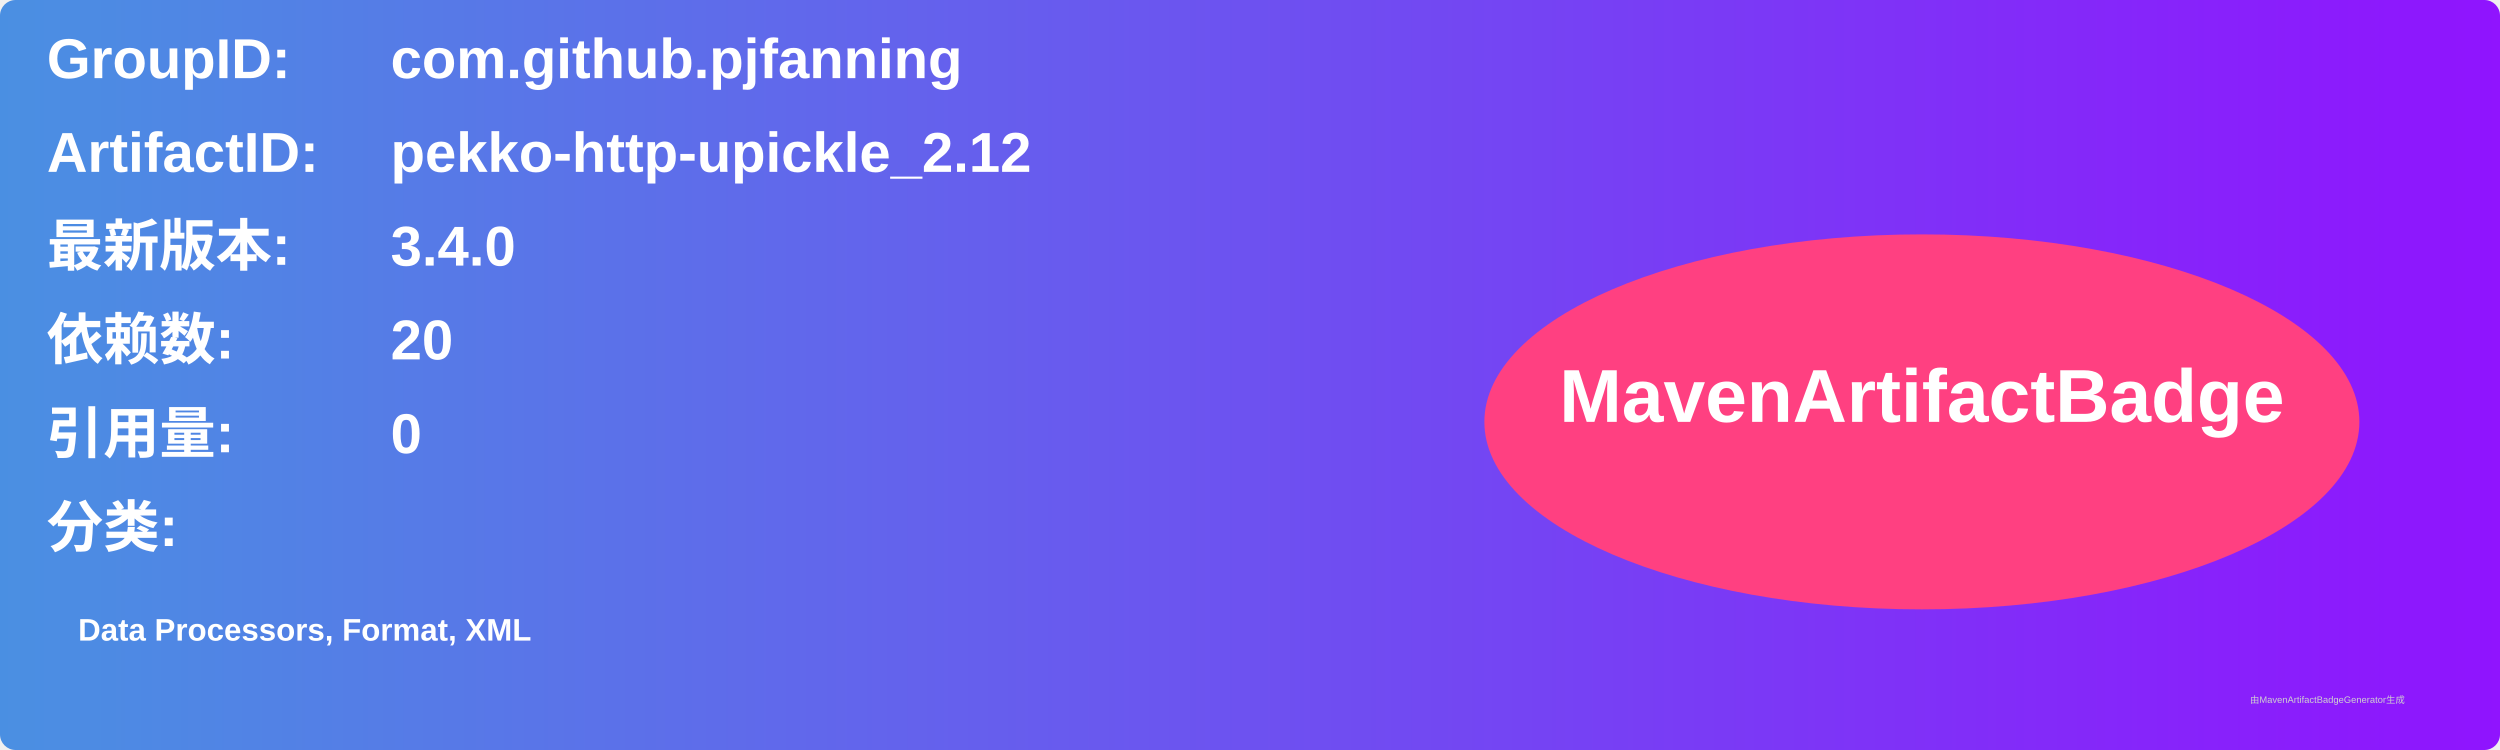
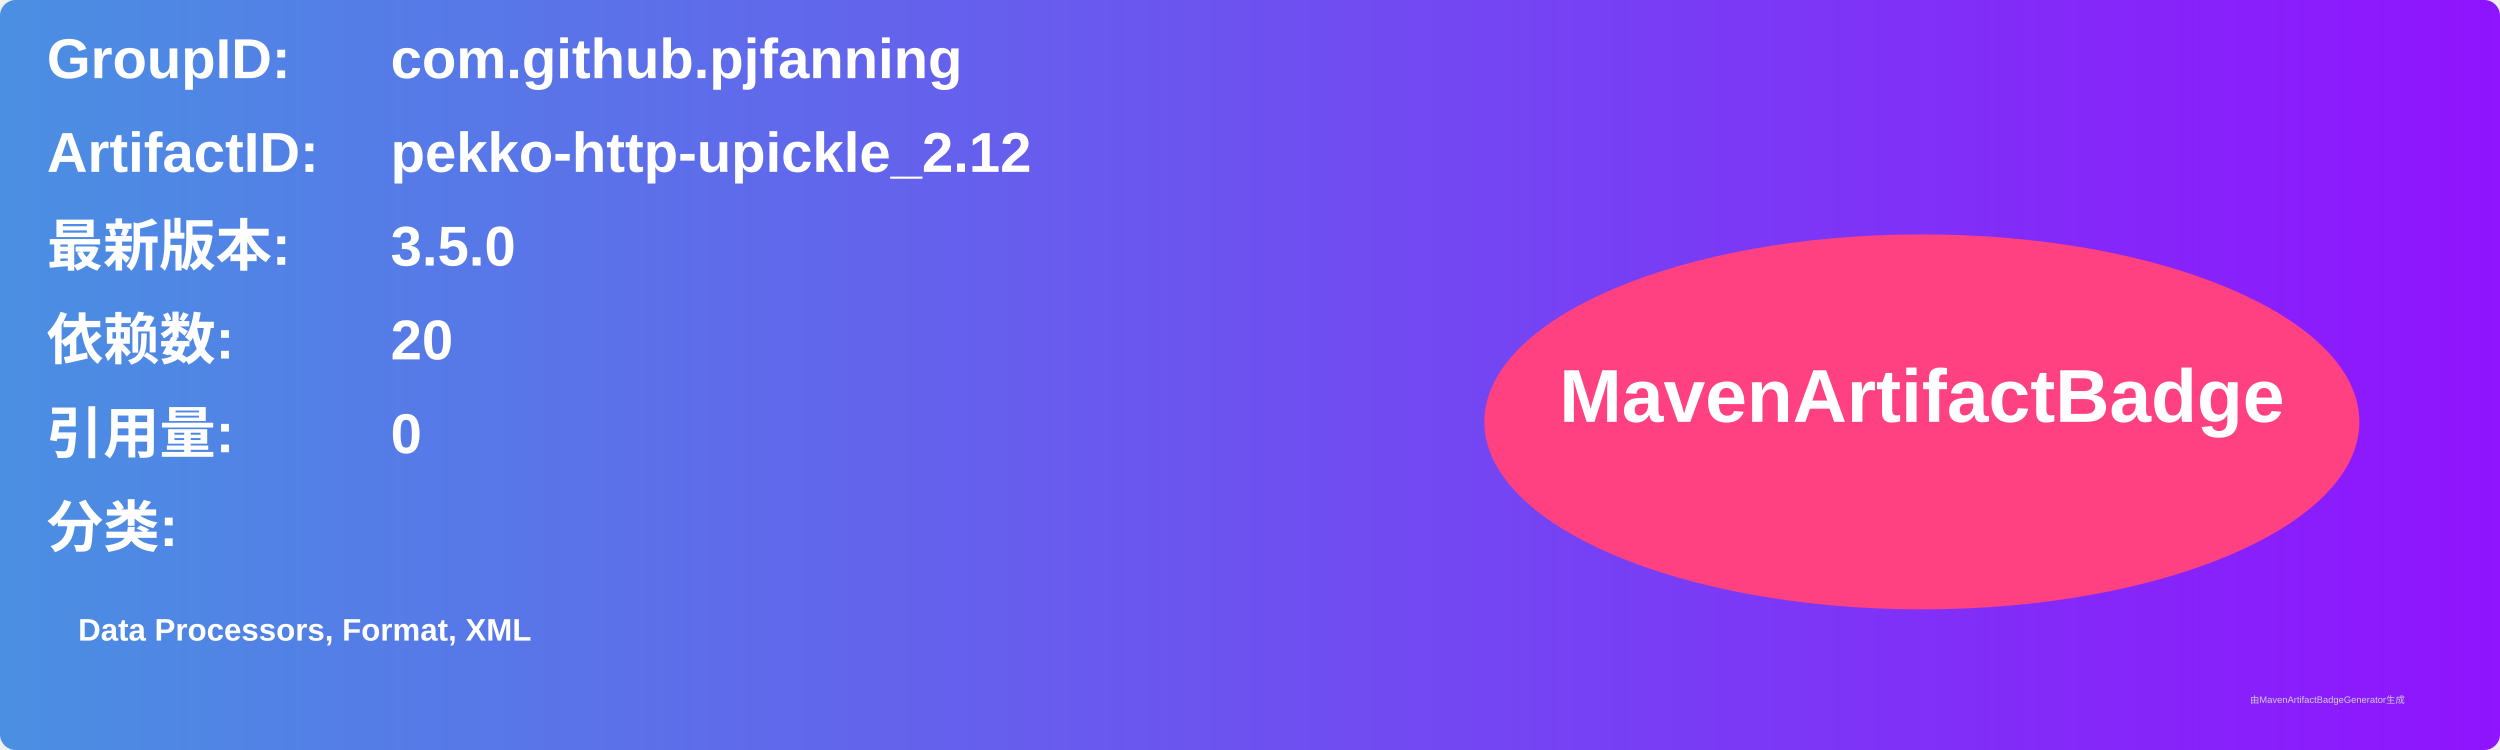
<svg xmlns="http://www.w3.org/2000/svg" width="800" height="240" viewBox="0 0 800 240">
  <linearGradient id="grad" x1="0%" y1="0%" x2="100%" y2="0%">
    <stop offset="0%" stop-color="#4a90e2" />
    <stop offset="100%" stop-color="#9013fe" />
  </linearGradient>
  <rect width="100%" height="100%" rx="5" ry="5" fill="url(#grad)" />
  <g transform="translate(15, 15)">
    <text x="0" y="10" font-family="Arial" font-size="18" fill="white" font-weight="bold" width="260">GroupID:</text>
    <text x="110" y="10" font-family="Arial" font-size="18" fill="white" font-weight="bold" width="460">com.github.pjfanning</text>
    <text x="0" y="40" font-family="Arial" font-size="18" fill="white" font-weight="bold" width="260">ArtifactID:</text>
    <text x="110" y="40" font-family="Arial" font-size="18" fill="white" font-weight="bold" width="460">pekko-http-upickle_2.12</text>
    <text x="0" y="70" font-family="Arial" font-size="18" fill="white" font-weight="bold">最新版本:</text>
    <text x="110" y="70" font-family="Arial" font-size="18" fill="white" font-weight="bold">
-       <tspan font-weight="bold">3.4.0</tspan>
+       <tspan font-weight="bold">3.5.0</tspan>
    </text>
    <text x="0" y="100" font-family="Arial" font-size="18" fill="white" font-weight="bold">依赖数: </text>
    <text x="110" y="100" font-family="Arial" font-size="18" fill="white">
      <tspan font-weight="bold">20</tspan>
    </text>
    <text x="0" y="130" font-family="Arial" font-size="18" fill="white" font-weight="bold">引用量: </text>
    <text x="110" y="130" font-family="Arial" font-size="18" fill="white">
      <tspan font-weight="bold">0</tspan>
    </text>
    <text x="0" y="160" font-family="Arial" font-size="18" fill="white" font-weight="bold">分类:</text>
    <text x="10" y="190" font-family="Arial" font-size="10" fill="white">
      <tspan font-weight="bold">Data Processors, Format, XML</tspan>
    </text>
    <ellipse cx="600" cy="120" rx="140" ry="60" fill="#ff4081" />
    <text x="600" y="120" text-anchor="middle" font-family="Arial" font-size="24" fill="white" font-weight="bold">MavenArtifactBadge</text>
  </g>
  <text x="720" y="225" font-family="Arial" font-size="3" fill="#d0d0d0">由MavenArtifactBadgeGenerator生成</text>
</svg>
